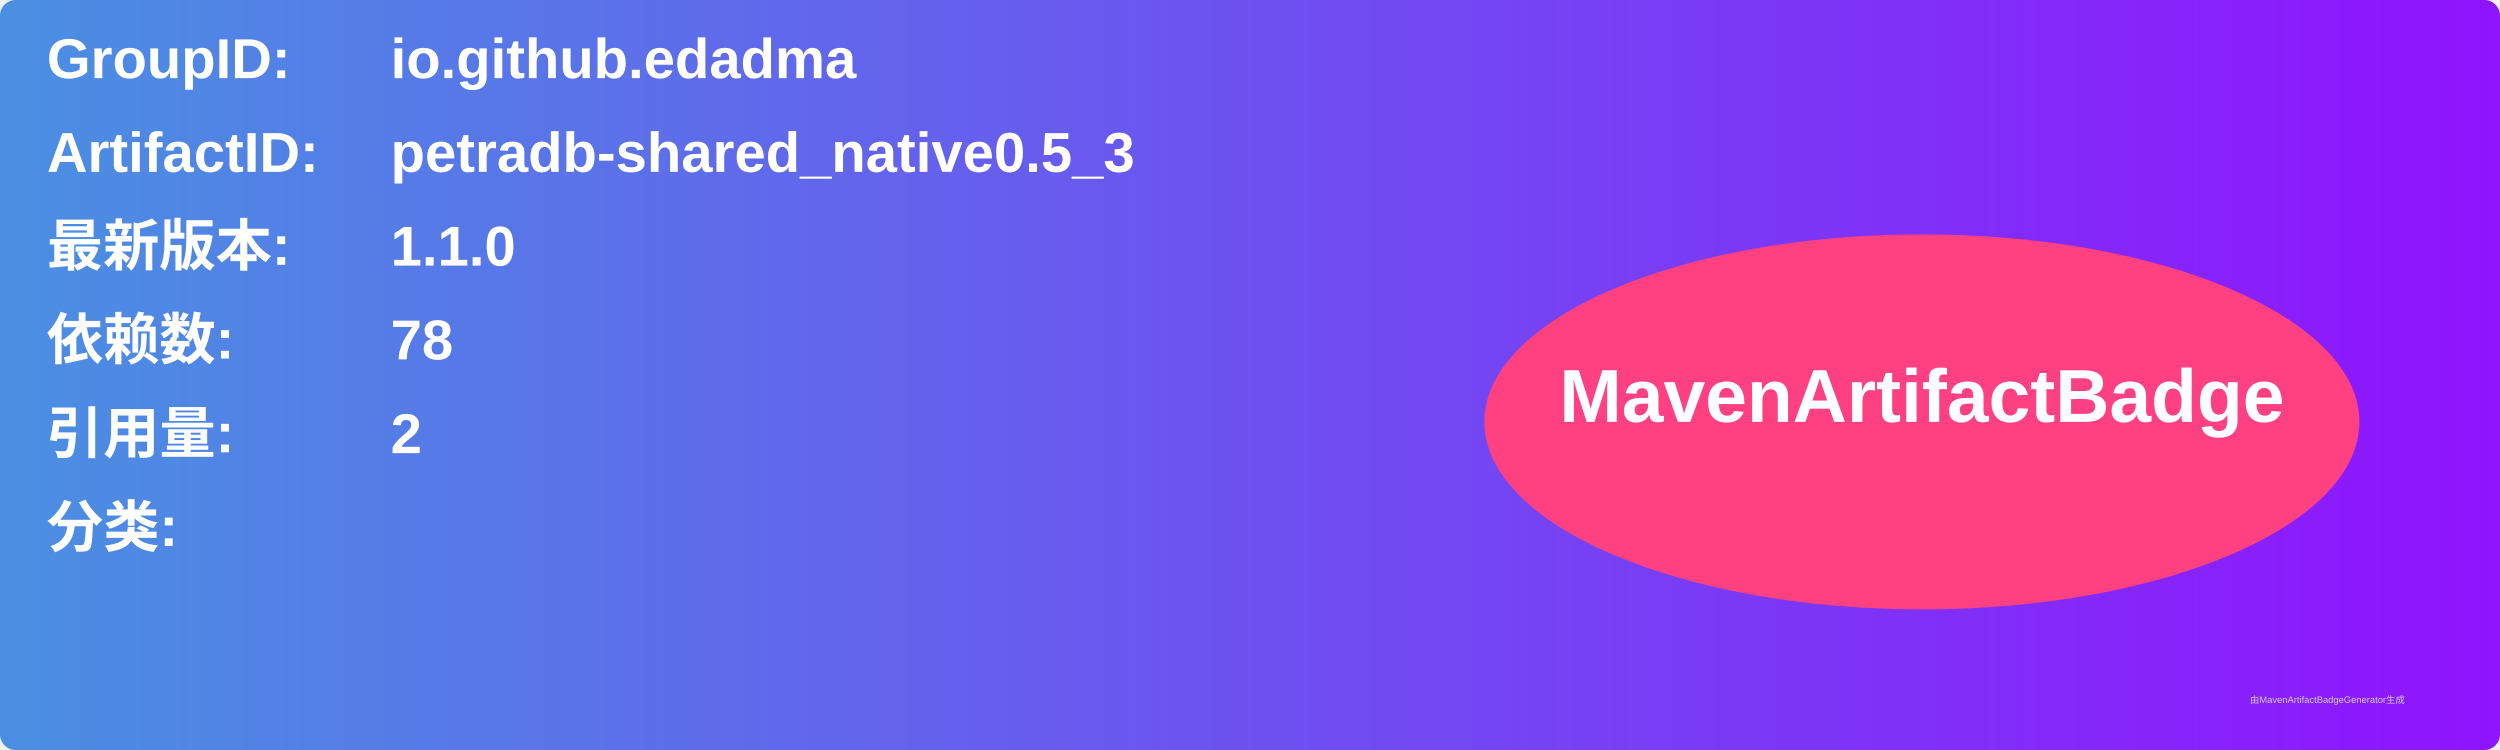
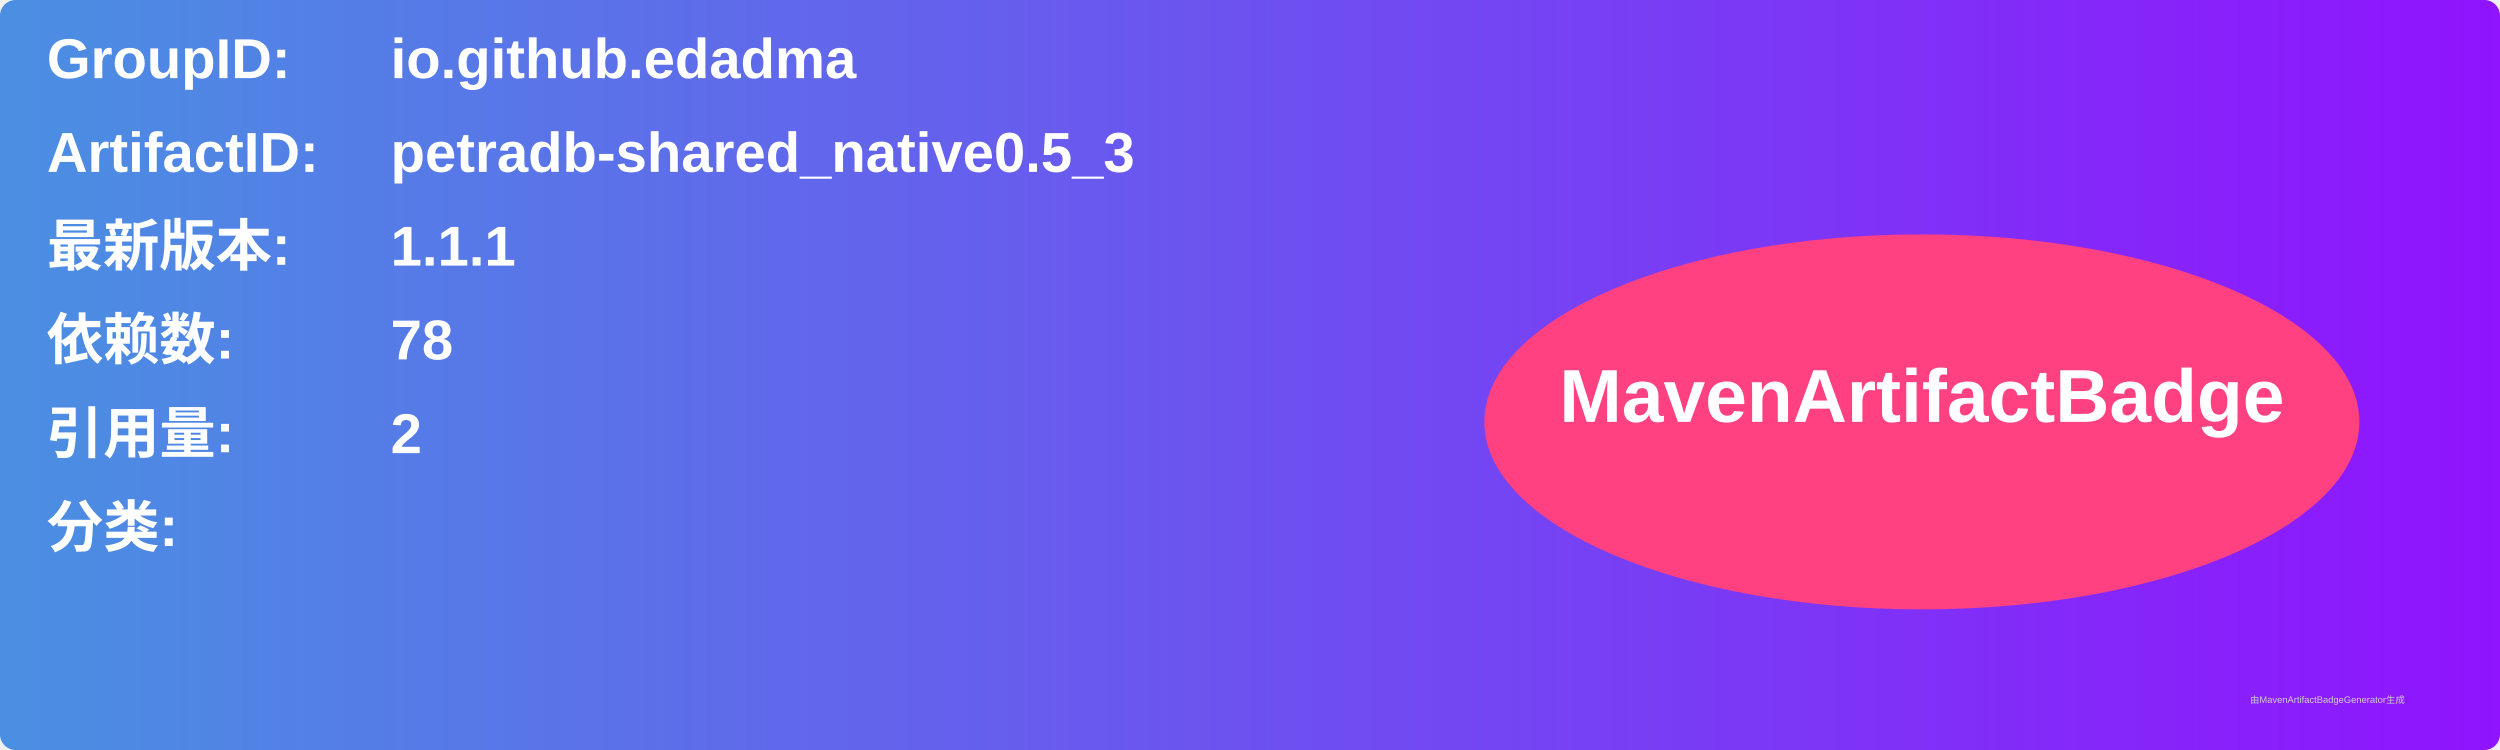
<svg xmlns="http://www.w3.org/2000/svg" width="800" height="240" viewBox="0 0 800 240">
  <linearGradient id="grad" x1="0%" y1="0%" x2="100%" y2="0%">
    <stop offset="0%" stop-color="#4a90e2" />
    <stop offset="100%" stop-color="#9013fe" />
  </linearGradient>
  <rect width="100%" height="100%" rx="5" ry="5" fill="url(#grad)" />
  <g transform="translate(15, 15)">
    <text x="0" y="10" font-family="Arial" font-size="18" fill="white" font-weight="bold" width="260">GroupID:</text>
    <text x="110" y="10" font-family="Arial" font-size="18" fill="white" font-weight="bold" width="460">io.github.edadma</text>
    <text x="0" y="40" font-family="Arial" font-size="18" fill="white" font-weight="bold" width="260">ArtifactID:</text>
    <text x="110" y="40" font-family="Arial" font-size="18" fill="white" font-weight="bold" width="460">petradb-shared_native0.5_3</text>
    <text x="0" y="70" font-family="Arial" font-size="18" fill="white" font-weight="bold">最新版本:</text>
    <text x="110" y="70" font-family="Arial" font-size="18" fill="white" font-weight="bold">
-       <tspan font-weight="bold">1.1.0</tspan>
+       <tspan font-weight="bold">1.1.1</tspan>
    </text>
    <text x="0" y="100" font-family="Arial" font-size="18" fill="white" font-weight="bold">依赖数: </text>
    <text x="110" y="100" font-family="Arial" font-size="18" fill="white">
      <tspan font-weight="bold">78</tspan>
    </text>
    <text x="0" y="130" font-family="Arial" font-size="18" fill="white" font-weight="bold">引用量: </text>
    <text x="110" y="130" font-family="Arial" font-size="18" fill="white">
      <tspan font-weight="bold">2</tspan>
    </text>
    <text x="0" y="160" font-family="Arial" font-size="18" fill="white" font-weight="bold">分类:</text>
    <text x="10" y="190" font-family="Arial" font-size="10" fill="white">
      <tspan font-weight="bold" />
    </text>
    <ellipse cx="600" cy="120" rx="140" ry="60" fill="#ff4081" />
    <text x="600" y="120" text-anchor="middle" font-family="Arial" font-size="24" fill="white" font-weight="bold">MavenArtifactBadge</text>
  </g>
  <text x="720" y="225" font-family="Arial" font-size="3" fill="#d0d0d0">由MavenArtifactBadgeGenerator生成</text>
</svg>
